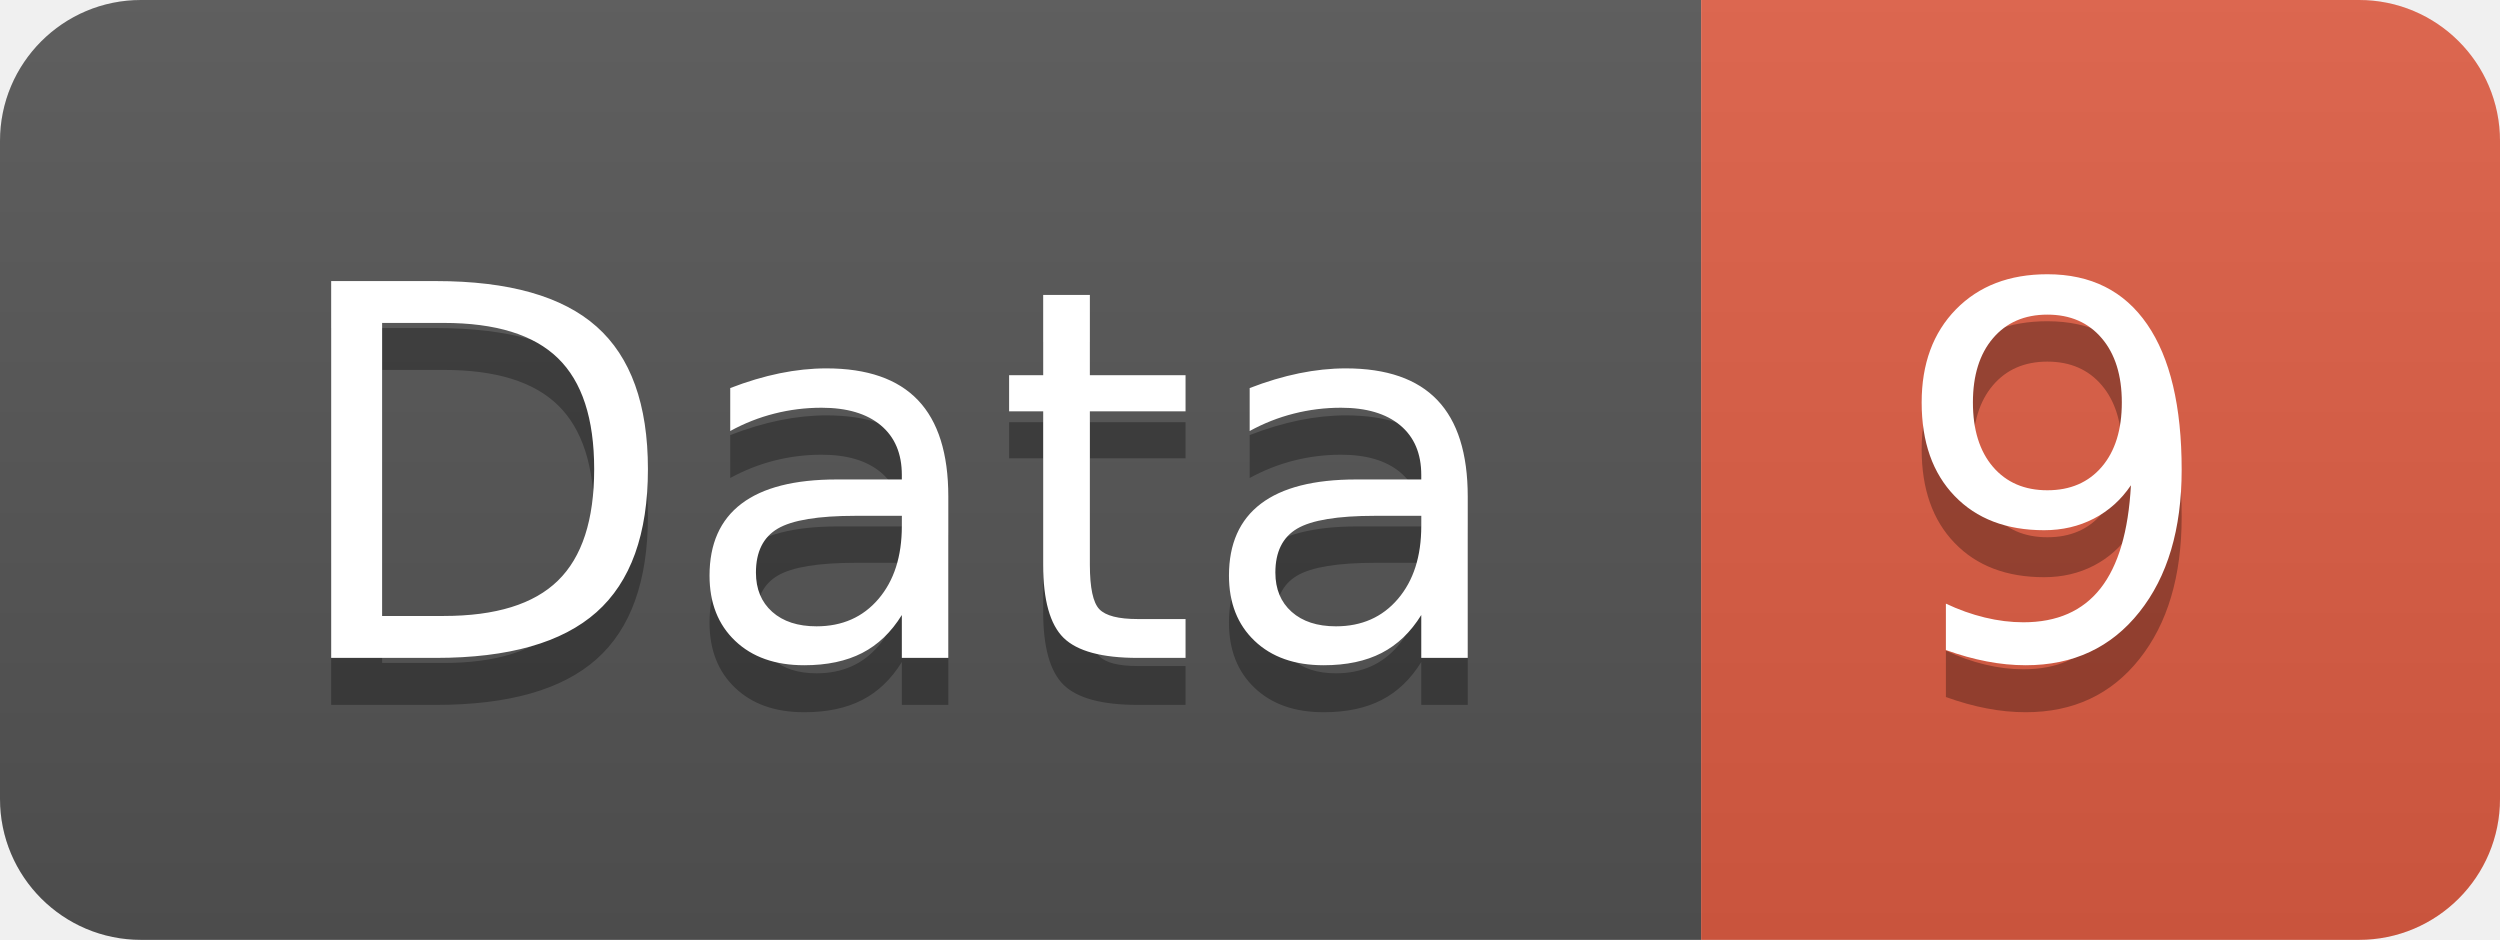
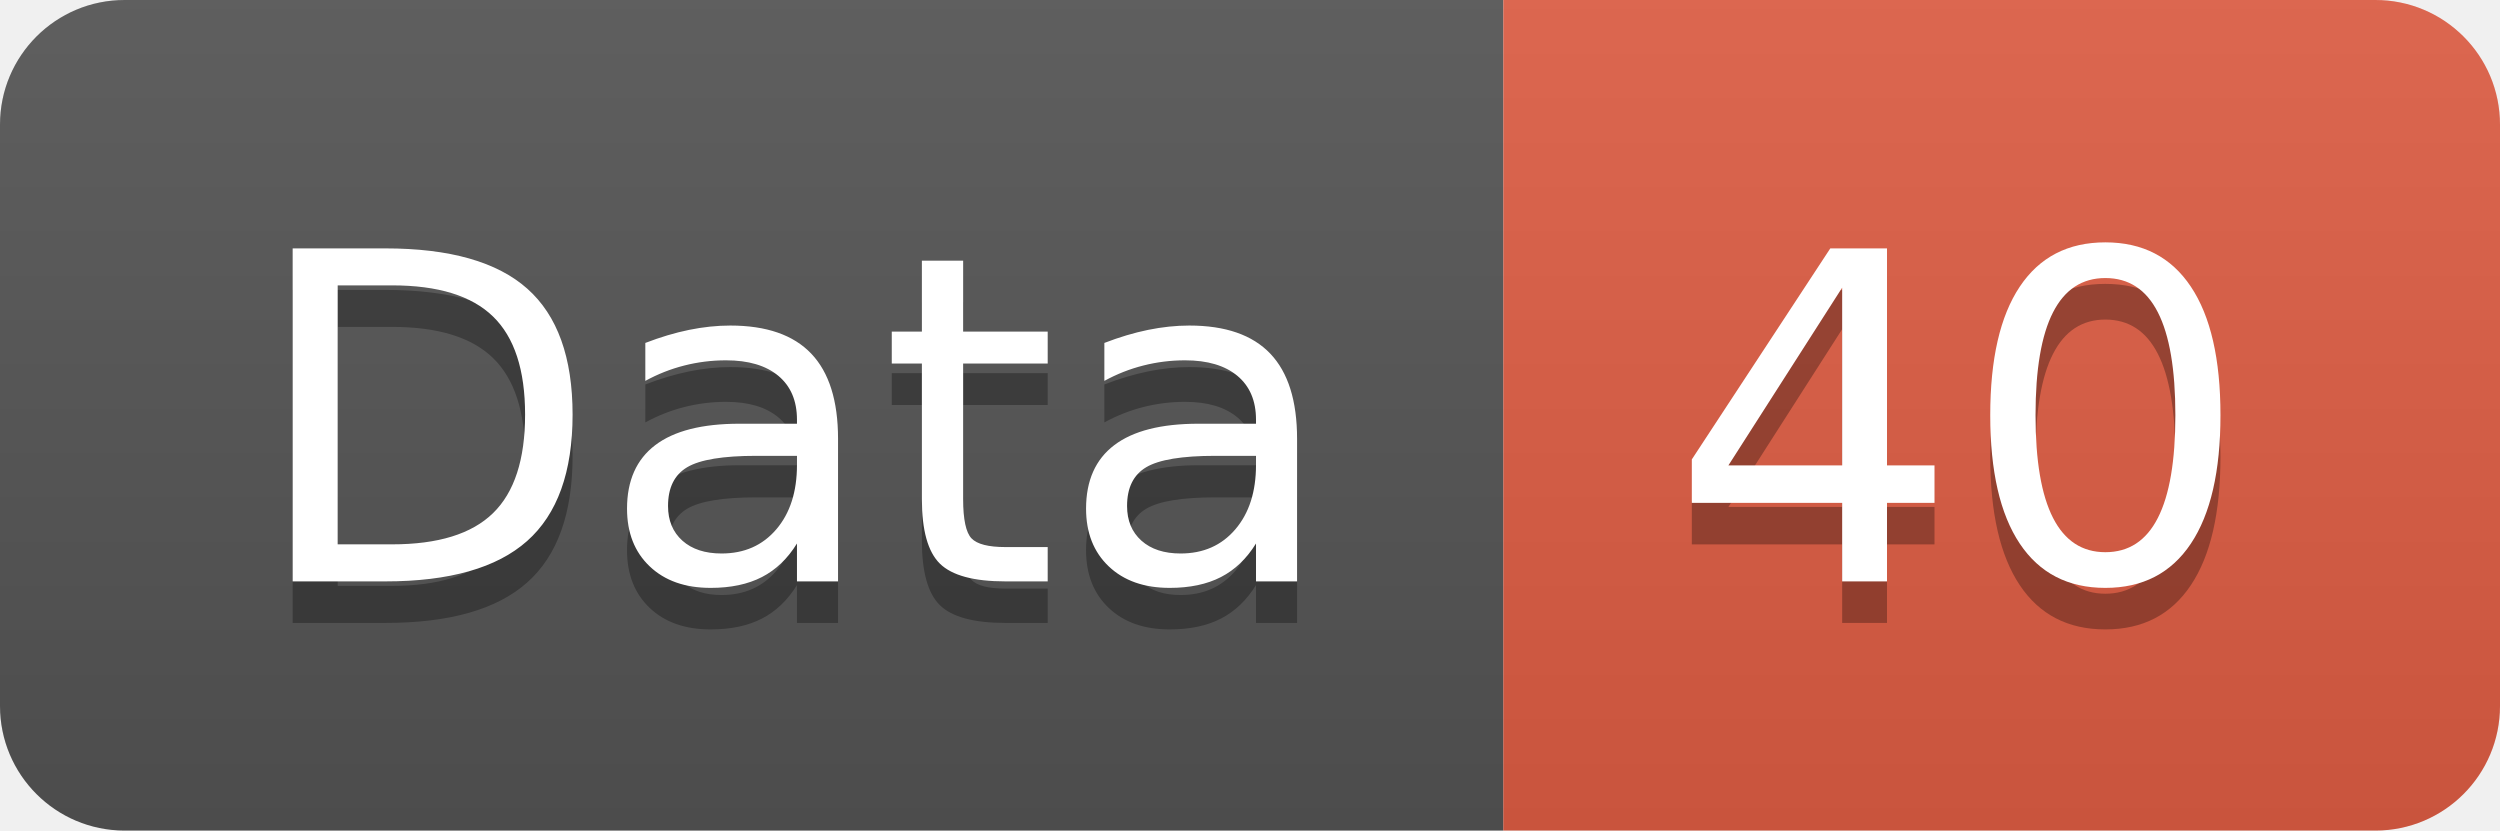
- <svg xmlns="http://www.w3.org/2000/svg" width="53.2" height="20">
+ <svg xmlns="http://www.w3.org/2000/svg" width="60.2" height="20">
  <linearGradient id="smooth" x2="0" y2="100%">
    <stop offset="0" stop-color="#bbb" stop-opacity=".1" />
    <stop offset="1" stop-opacity=".1" />
  </linearGradient>
  <clipPath id="round">
-     <rect width="53.2" height="20" rx="3" fill="#fff" />
+     <rect width="60.2" height="20" rx="3" fill="#fff" />
  </clipPath>
  <g clip-path="url(#round)">
    <rect width="36.2" height="20" fill="#555" />
-     <rect x="36.2" width="17.0" height="20" fill="#e05d44" />
-     <rect width="53.2" height="20" fill="url(#smooth)" />
+     <rect x="36.2" width="24.0" height="20" fill="#e05d44" />
+     <rect width="60.2" height="20" fill="url(#smooth)" />
  </g>
  <g fill="#fff" text-anchor="middle" font-family="DejaVu Sans,Verdana,Geneva,sans-serif" font-size="110">
    <text x="191.0" y="150" fill="#010101" fill-opacity=".3" transform="scale(0.1)" textLength="262.0" lengthAdjust="spacing">Data</text>
    <text x="191.0" y="140" transform="scale(0.1)" textLength="262.0" lengthAdjust="spacing">Data</text>
-     <text x="437.0" y="150" fill="#010101" fill-opacity=".3" transform="scale(0.1)" textLength="70.0" lengthAdjust="spacing">9</text>
-     <text x="437.0" y="140" transform="scale(0.1)" textLength="70.0" lengthAdjust="spacing">9</text>
+     <text x="472.0" y="150" fill="#010101" fill-opacity=".3" transform="scale(0.1)" textLength="140.0" lengthAdjust="spacing">40</text>
+     <text x="472.0" y="140" transform="scale(0.1)" textLength="140.0" lengthAdjust="spacing">40</text>
  </g>
</svg>
